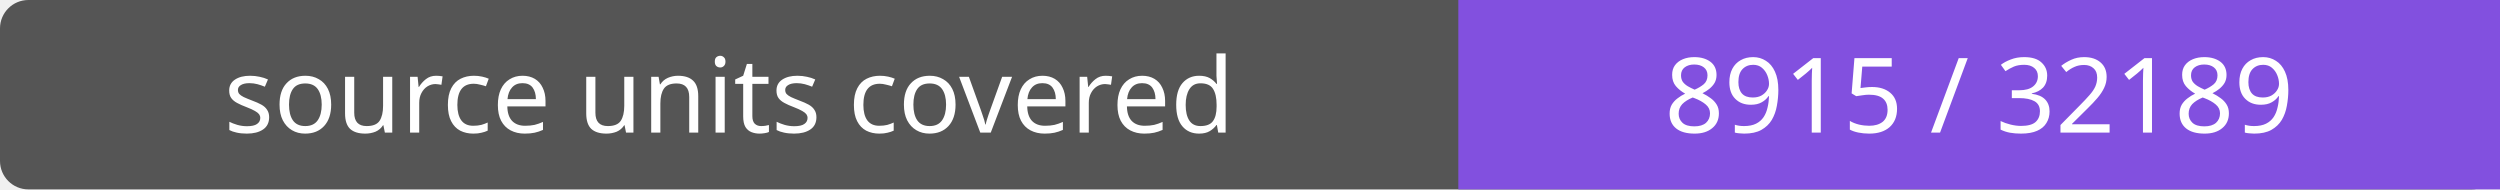
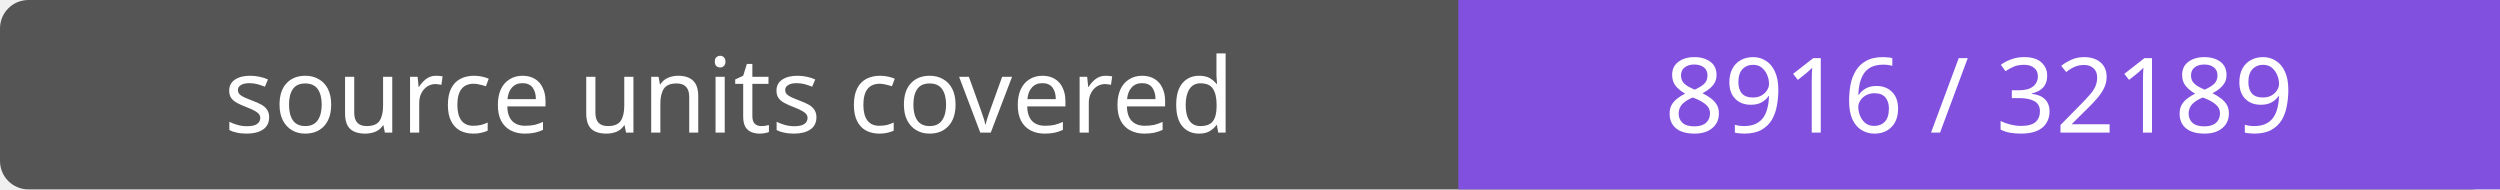
- <svg xmlns="http://www.w3.org/2000/svg" width="264" height="20" role="img" aria-label="source units covered: 8915 / 32189">
+ <svg xmlns="http://www.w3.org/2000/svg" width="264" height="20" role="img" aria-label="source units covered: 8916 / 32189">
  <rect width="264" height="20" rx="3" fill="#555" />
  <path fill="#8250df" d="M154 0h110v20H154z" />
  <g fill="#fff" text-anchor="middle" font-family="Verdana,sans-serif" font-size="11">
    <text x="77.0" y="14">source units covered</text>
-     <text x="209.0" y="14">8915 / 32189</text>
+     <text x="209.0" y="14">8916 / 32189</text>
  </g>
</svg>
